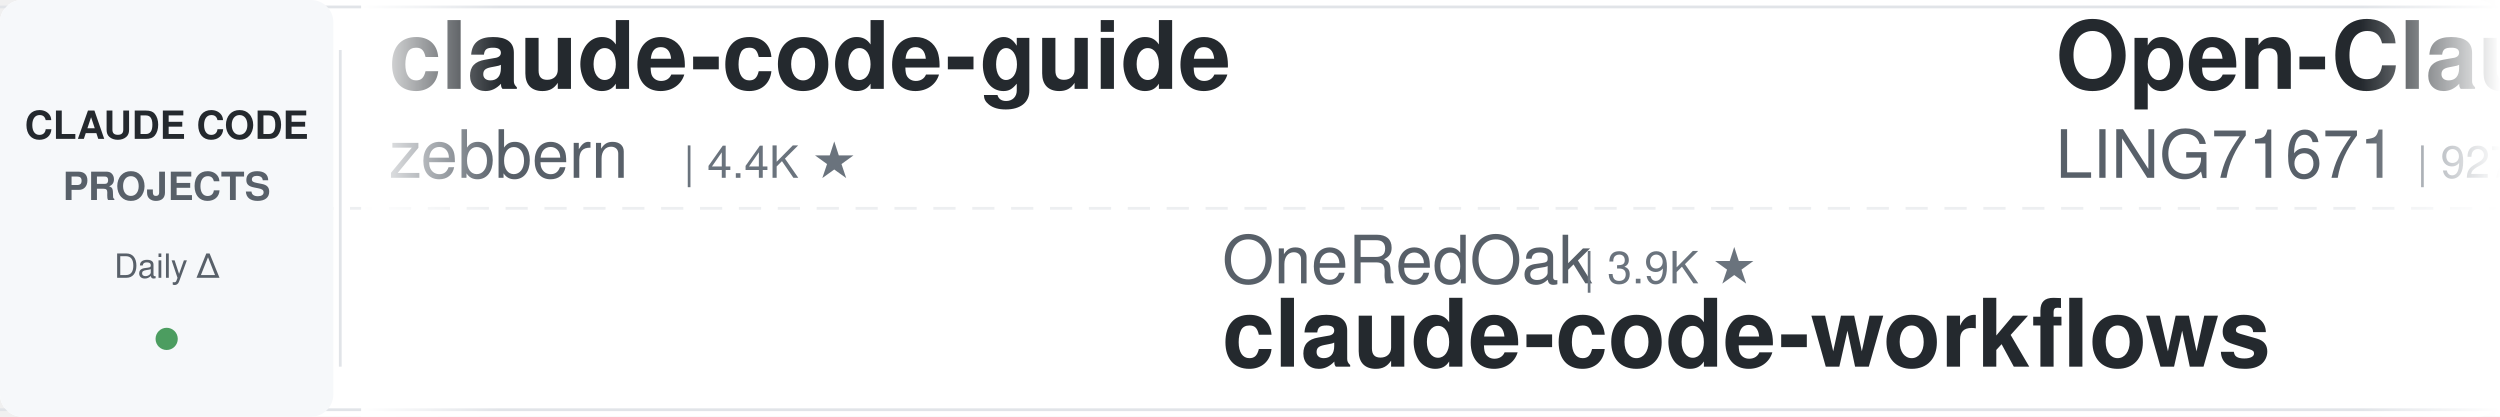
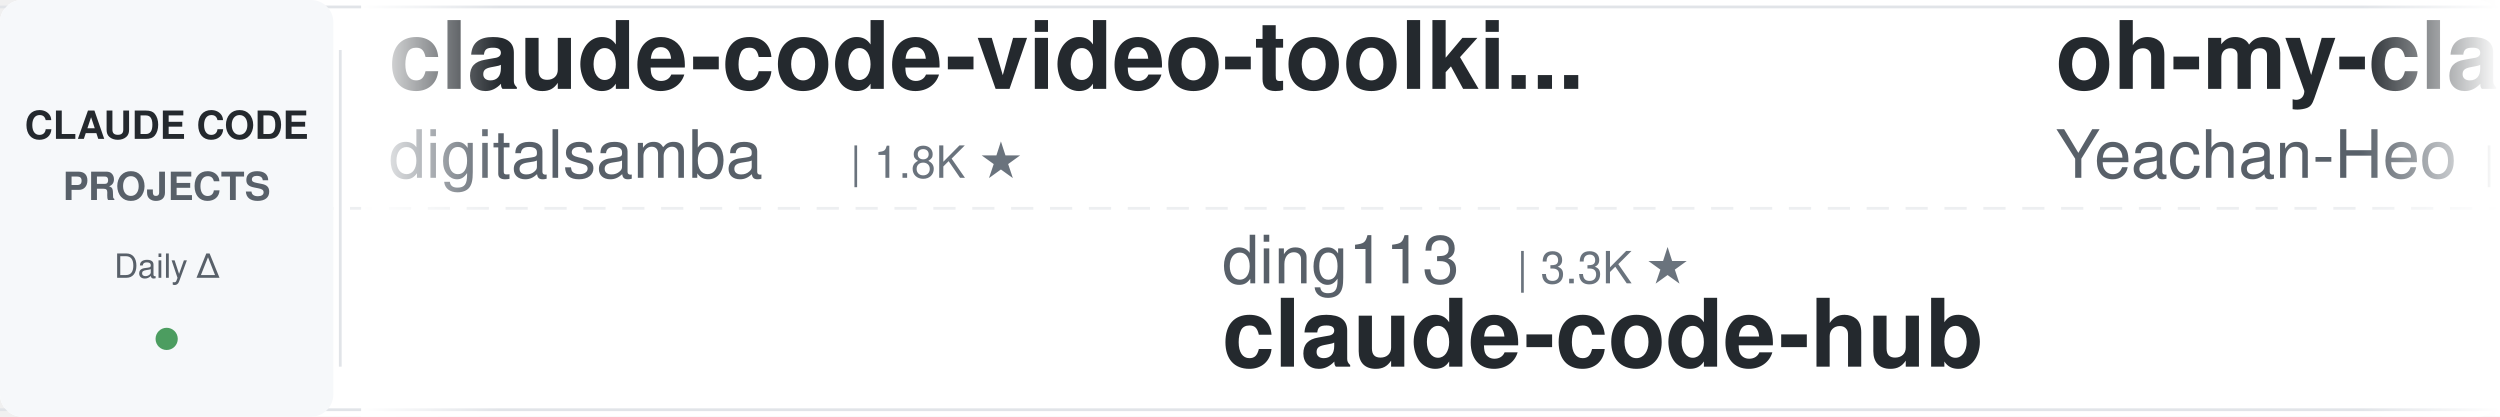
<svg xmlns="http://www.w3.org/2000/svg" width="900" height="150">
  <defs>
    <linearGradient id="leftFade" x1="0%" y1="0%" x2="100%" y2="0%">
      <stop offset="0%" style="stop-color:#ffffff;stop-opacity:1" />
      <stop offset="100%" style="stop-color:#ffffff;stop-opacity:0" />
    </linearGradient>
    <linearGradient id="rightFade" x1="0%" y1="0%" x2="100%" y2="0%">
      <stop offset="0%" style="stop-color:#ffffff;stop-opacity:0" />
      <stop offset="100%" style="stop-color:#ffffff;stop-opacity:1" />
    </linearGradient>
  </defs>
  <rect width="900" height="150" fill="#ffffff" rx="8" />
  <rect x="0" y="2" width="900" height="1" fill="#e1e4e8" />
  <rect x="0" y="147" width="900" height="1" fill="#e1e4e8" />
  <line x1="0" y1="75" x2="900" y2="75" stroke="#e1e4e8" stroke-width="1" stroke-dasharray="8 6" opacity="0.6" />
  <rect x="0" y="0" width="120" height="150" fill="#f6f8fa" rx="8" />
  <text x="60" y="50" font-family="-apple-system, BlinkMacSystemFont, 'Segoe UI', Helvetica, Arial, sans-serif" font-size="14" font-weight="600" fill="#24292e" text-anchor="middle">CLAUDE CODE</text>
  <text x="60" y="72" font-family="-apple-system, BlinkMacSystemFont, 'Segoe UI', Helvetica, Arial, sans-serif" font-size="14" font-weight="600" fill="#586069" text-anchor="middle">PROJECTS</text>
  <text x="60" y="100" font-family="-apple-system, BlinkMacSystemFont, 'Segoe UI', Helvetica, Arial, sans-serif" font-size="12" font-weight="500" fill="#586069" text-anchor="middle">Daily Δ</text>
  <circle cx="60" cy="122" r="4" fill="#22863a" opacity="0.8" />
  <rect x="122" y="18" width="1" height="114" fill="#e1e4e8" />
  <clipPath id="tickerClip">
    <rect x="130" y="0" width="770" height="150" />
  </clipPath>
  <g clip-path="url(#tickerClip)">
    <g id="tickerItems">
      <animateTransform attributeName="transform" attributeType="XML" type="translate" from="0 0" to="-3000 0" dur="54s" repeatCount="indefinite" />
      <g transform="translate(0, 0)">
-         <text x="140" y="32" font-family="-apple-system, BlinkMacSystemFont, 'Segoe UI', Helvetica, Arial, sans-serif" font-size="34" font-weight="600" fill="#24292e">claude-code-guide</text>
-         <text x="140" y="64" font-family="-apple-system, BlinkMacSystemFont, 'Segoe UI', Helvetica, Arial, sans-serif" font-size="24" font-weight="400" fill="#586069">zebbern</text>
-         <text x="246" y="64" font-family="-apple-system, BlinkMacSystemFont, 'Segoe UI', Helvetica, Arial, sans-serif" font-size="16" font-weight="500" fill="#6a737d">| 4.4K ★</text>
+         <text x="140" y="32" font-family="-apple-system, BlinkMacSystemFont, 'Segoe UI', Helvetica, Arial, sans-serif" font-size="34" font-weight="600" fill="#24292e">claude-code-video-toolki...</text>
+         <text x="140" y="64" font-family="-apple-system, BlinkMacSystemFont, 'Segoe UI', Helvetica, Arial, sans-serif" font-size="24" font-weight="400" fill="#586069">digitalsamba</text>
+         <text x="306" y="64" font-family="-apple-system, BlinkMacSystemFont, 'Segoe UI', Helvetica, Arial, sans-serif" font-size="16" font-weight="500" fill="#6a737d">| 1.8K ★</text>
      </g>
      <g transform="translate(300, 0)">
-         <text x="140" y="102" font-family="-apple-system, BlinkMacSystemFont, 'Segoe UI', Helvetica, Arial, sans-serif" font-size="24" font-weight="400" fill="#586069">OneRedOak</text>
-         <text x="270" y="102" font-family="-apple-system, BlinkMacSystemFont, 'Segoe UI', Helvetica, Arial, sans-serif" font-size="16" font-weight="500" fill="#6a737d">| 3.9K ★</text>
-         <text x="140" y="132" font-family="-apple-system, BlinkMacSystemFont, 'Segoe UI', Helvetica, Arial, sans-serif" font-size="34" font-weight="600" fill="#24292e">claude-code-workflows</text>
+         <text x="140" y="102" font-family="-apple-system, BlinkMacSystemFont, 'Segoe UI', Helvetica, Arial, sans-serif" font-size="24" font-weight="400" fill="#586069">ding113</text>
+         <text x="246" y="102" font-family="-apple-system, BlinkMacSystemFont, 'Segoe UI', Helvetica, Arial, sans-serif" font-size="16" font-weight="500" fill="#6a737d">| 3.3K ★</text>
+         <text x="140" y="132" font-family="-apple-system, BlinkMacSystemFont, 'Segoe UI', Helvetica, Arial, sans-serif" font-size="34" font-weight="600" fill="#24292e">claude-code-hub</text>
      </g>
      <g transform="translate(600, 0)">
-         <text x="140" y="32" font-family="-apple-system, BlinkMacSystemFont, 'Segoe UI', Helvetica, Arial, sans-serif" font-size="34" font-weight="600" fill="#24292e">Open-ClaudeCode</text>
-         <text x="140" y="64" font-family="-apple-system, BlinkMacSystemFont, 'Segoe UI', Helvetica, Arial, sans-serif" font-size="24" font-weight="400" fill="#586069">LING71671</text>
-         <text x="270" y="64" font-family="-apple-system, BlinkMacSystemFont, 'Segoe UI', Helvetica, Arial, sans-serif" font-size="16" font-weight="500" fill="#6a737d">| 927 ★</text>
+         <text x="140" y="32" font-family="-apple-system, BlinkMacSystemFont, 'Segoe UI', Helvetica, Arial, sans-serif" font-size="34" font-weight="600" fill="#24292e">oh-my-claudecode</text>
+         <text x="140" y="64" font-family="-apple-system, BlinkMacSystemFont, 'Segoe UI', Helvetica, Arial, sans-serif" font-size="24" font-weight="400" fill="#586069">Yeachan-Heo</text>
+         <text x="294" y="64" font-family="-apple-system, BlinkMacSystemFont, 'Segoe UI', Helvetica, Arial, sans-serif" font-size="16" font-weight="500" fill="#6a737d">| 38.1K ★</text>
      </g>
      <g transform="translate(900, 0)">
-         <text x="140" y="102" font-family="-apple-system, BlinkMacSystemFont, 'Segoe UI', Helvetica, Arial, sans-serif" font-size="24" font-weight="400" fill="#586069">Pimzino</text>
-         <text x="246" y="102" font-family="-apple-system, BlinkMacSystemFont, 'Segoe UI', Helvetica, Arial, sans-serif" font-size="16" font-weight="500" fill="#6a737d">| 3.8K ★</text>
-         <text x="140" y="132" font-family="-apple-system, BlinkMacSystemFont, 'Segoe UI', Helvetica, Arial, sans-serif" font-size="34" font-weight="600" fill="#24292e">claude-code-spec-workflo...</text>
+         <text x="140" y="102" font-family="-apple-system, BlinkMacSystemFont, 'Segoe UI', Helvetica, Arial, sans-serif" font-size="24" font-weight="400" fill="#586069">zebbern</text>
+         <text x="246" y="102" font-family="-apple-system, BlinkMacSystemFont, 'Segoe UI', Helvetica, Arial, sans-serif" font-size="16" font-weight="500" fill="#6a737d">| 4.4K ★</text>
+         <text x="140" y="132" font-family="-apple-system, BlinkMacSystemFont, 'Segoe UI', Helvetica, Arial, sans-serif" font-size="34" font-weight="600" fill="#24292e">claude-code-guide</text>
      </g>
      <g transform="translate(1200, 0)">
-         <text x="140" y="32" font-family="-apple-system, BlinkMacSystemFont, 'Segoe UI', Helvetica, Arial, sans-serif" font-size="34" font-weight="600" fill="#24292e">claude-code-telegram</text>
-         <text x="140" y="64" font-family="-apple-system, BlinkMacSystemFont, 'Segoe UI', Helvetica, Arial, sans-serif" font-size="24" font-weight="400" fill="#586069">RichardAtCT</text>
-         <text x="294" y="64" font-family="-apple-system, BlinkMacSystemFont, 'Segoe UI', Helvetica, Arial, sans-serif" font-size="16" font-weight="500" fill="#6a737d">| 2.7K ★</text>
+         <text x="140" y="32" font-family="-apple-system, BlinkMacSystemFont, 'Segoe UI', Helvetica, Arial, sans-serif" font-size="34" font-weight="600" fill="#24292e">how-claude-code-works</text>
+         <text x="140" y="64" font-family="-apple-system, BlinkMacSystemFont, 'Segoe UI', Helvetica, Arial, sans-serif" font-size="24" font-weight="400" fill="#586069">Windy3f3f3f3f</text>
+         <text x="318" y="64" font-family="-apple-system, BlinkMacSystemFont, 'Segoe UI', Helvetica, Arial, sans-serif" font-size="16" font-weight="500" fill="#6a737d">| 3.3K ★</text>
      </g>
      <g transform="translate(1500, 0)">
-         <text x="140" y="102" font-family="-apple-system, BlinkMacSystemFont, 'Segoe UI', Helvetica, Arial, sans-serif" font-size="24" font-weight="400" fill="#586069">pedrohcgs</text>
-         <text x="270" y="102" font-family="-apple-system, BlinkMacSystemFont, 'Segoe UI', Helvetica, Arial, sans-serif" font-size="16" font-weight="500" fill="#6a737d">| 1.4K ★</text>
-         <text x="140" y="132" font-family="-apple-system, BlinkMacSystemFont, 'Segoe UI', Helvetica, Arial, sans-serif" font-size="34" font-weight="600" fill="#24292e">claude-code-my-workflow</text>
+         <text x="140" y="102" font-family="-apple-system, BlinkMacSystemFont, 'Segoe UI', Helvetica, Arial, sans-serif" font-size="24" font-weight="400" fill="#586069">wanshuiyin</text>
+         <text x="282" y="102" font-family="-apple-system, BlinkMacSystemFont, 'Segoe UI', Helvetica, Arial, sans-serif" font-size="16" font-weight="500" fill="#6a737d">| 13.8K ★</text>
+         <text x="140" y="132" font-family="-apple-system, BlinkMacSystemFont, 'Segoe UI', Helvetica, Arial, sans-serif" font-size="34" font-weight="600" fill="#24292e">Auto-claude-code-researc...</text>
      </g>
      <g transform="translate(1800, 0)">
-         <text x="140" y="32" font-family="-apple-system, BlinkMacSystemFont, 'Segoe UI', Helvetica, Arial, sans-serif" font-size="34" font-weight="600" fill="#24292e">free-claude-code</text>
-         <text x="140" y="64" font-family="-apple-system, BlinkMacSystemFont, 'Segoe UI', Helvetica, Arial, sans-serif" font-size="24" font-weight="400" fill="#586069">Alishahryar1</text>
-         <text x="306" y="64" font-family="-apple-system, BlinkMacSystemFont, 'Segoe UI', Helvetica, Arial, sans-serif" font-size="16" font-weight="500" fill="#6a737d">| 42.2K ★</text>
+         <text x="140" y="32" font-family="-apple-system, BlinkMacSystemFont, 'Segoe UI', Helvetica, Arial, sans-serif" font-size="34" font-weight="600" fill="#24292e">claude-code-showcase</text>
+         <text x="140" y="64" font-family="-apple-system, BlinkMacSystemFont, 'Segoe UI', Helvetica, Arial, sans-serif" font-size="24" font-weight="400" fill="#586069">ChrisWiles</text>
+         <text x="282" y="64" font-family="-apple-system, BlinkMacSystemFont, 'Segoe UI', Helvetica, Arial, sans-serif" font-size="16" font-weight="500" fill="#6a737d">| 6.0K ★</text>
      </g>
      <g transform="translate(2100, 0)">
-         <text x="140" y="102" font-family="-apple-system, BlinkMacSystemFont, 'Segoe UI', Helvetica, Arial, sans-serif" font-size="24" font-weight="400" fill="#586069">nicedreamzapp</text>
-         <text x="318" y="102" font-family="-apple-system, BlinkMacSystemFont, 'Segoe UI', Helvetica, Arial, sans-serif" font-size="16" font-weight="500" fill="#6a737d">| 3.0K ★</text>
-         <text x="140" y="132" font-family="-apple-system, BlinkMacSystemFont, 'Segoe UI', Helvetica, Arial, sans-serif" font-size="34" font-weight="600" fill="#24292e">claude-code-local</text>
+         <text x="140" y="102" font-family="-apple-system, BlinkMacSystemFont, 'Segoe UI', Helvetica, Arial, sans-serif" font-size="24" font-weight="400" fill="#586069">lorryjovens-hub</text>
+         <text x="342" y="102" font-family="-apple-system, BlinkMacSystemFont, 'Segoe UI', Helvetica, Arial, sans-serif" font-size="16" font-weight="500" fill="#6a737d">| 1.7K ★</text>
+         <text x="140" y="132" font-family="-apple-system, BlinkMacSystemFont, 'Segoe UI', Helvetica, Arial, sans-serif" font-size="34" font-weight="600" fill="#24292e">claude-code-rust</text>
      </g>
      <g transform="translate(2400, 0)">
-         <text x="140" y="32" font-family="-apple-system, BlinkMacSystemFont, 'Segoe UI', Helvetica, Arial, sans-serif" font-size="34" font-weight="600" fill="#24292e">claude-code-rev</text>
-         <text x="140" y="64" font-family="-apple-system, BlinkMacSystemFont, 'Segoe UI', Helvetica, Arial, sans-serif" font-size="24" font-weight="400" fill="#586069">oboard</text>
-         <text x="234" y="64" font-family="-apple-system, BlinkMacSystemFont, 'Segoe UI', Helvetica, Arial, sans-serif" font-size="16" font-weight="500" fill="#6a737d">| 3.3K ★</text>
+         <text x="140" y="32" font-family="-apple-system, BlinkMacSystemFont, 'Segoe UI', Helvetica, Arial, sans-serif" font-size="34" font-weight="600" fill="#24292e">claude-code-transcripts</text>
+         <text x="140" y="64" font-family="-apple-system, BlinkMacSystemFont, 'Segoe UI', Helvetica, Arial, sans-serif" font-size="24" font-weight="400" fill="#586069">simonw</text>
+         <text x="234" y="64" font-family="-apple-system, BlinkMacSystemFont, 'Segoe UI', Helvetica, Arial, sans-serif" font-size="16" font-weight="500" fill="#6a737d">| 1.6K ★</text>
      </g>
      <g transform="translate(2700, 0)">
-         <text x="140" y="102" font-family="-apple-system, BlinkMacSystemFont, 'Segoe UI', Helvetica, Arial, sans-serif" font-size="24" font-weight="400" fill="#586069">liuup</text>
-         <text x="222" y="102" font-family="-apple-system, BlinkMacSystemFont, 'Segoe UI', Helvetica, Arial, sans-serif" font-size="16" font-weight="500" fill="#6a737d">| 3.6K ★</text>
-         <text x="140" y="132" font-family="-apple-system, BlinkMacSystemFont, 'Segoe UI', Helvetica, Arial, sans-serif" font-size="34" font-weight="600" fill="#24292e">claude-code-analysis</text>
+         <text x="140" y="102" font-family="-apple-system, BlinkMacSystemFont, 'Segoe UI', Helvetica, Arial, sans-serif" font-size="24" font-weight="400" fill="#586069">diet103</text>
+         <text x="246" y="102" font-family="-apple-system, BlinkMacSystemFont, 'Segoe UI', Helvetica, Arial, sans-serif" font-size="16" font-weight="500" fill="#6a737d">| 10.0K ★</text>
+         <text x="140" y="132" font-family="-apple-system, BlinkMacSystemFont, 'Segoe UI', Helvetica, Arial, sans-serif" font-size="34" font-weight="600" fill="#24292e">claude-code-infrastructu...</text>
      </g>
      <g transform="translate(3000, 0)">
-         <text x="140" y="32" font-family="-apple-system, BlinkMacSystemFont, 'Segoe UI', Helvetica, Arial, sans-serif" font-size="34" font-weight="600" fill="#24292e">claude-code-guide</text>
-         <text x="140" y="64" font-family="-apple-system, BlinkMacSystemFont, 'Segoe UI', Helvetica, Arial, sans-serif" font-size="24" font-weight="400" fill="#586069">zebbern</text>
-         <text x="246" y="64" font-family="-apple-system, BlinkMacSystemFont, 'Segoe UI', Helvetica, Arial, sans-serif" font-size="16" font-weight="500" fill="#6a737d">| 4.4K ★</text>
+         <text x="140" y="32" font-family="-apple-system, BlinkMacSystemFont, 'Segoe UI', Helvetica, Arial, sans-serif" font-size="34" font-weight="600" fill="#24292e">claude-code-video-toolki...</text>
+         <text x="140" y="64" font-family="-apple-system, BlinkMacSystemFont, 'Segoe UI', Helvetica, Arial, sans-serif" font-size="24" font-weight="400" fill="#586069">digitalsamba</text>
+         <text x="306" y="64" font-family="-apple-system, BlinkMacSystemFont, 'Segoe UI', Helvetica, Arial, sans-serif" font-size="16" font-weight="500" fill="#6a737d">| 1.8K ★</text>
      </g>
      <g transform="translate(3300, 0)">
-         <text x="140" y="102" font-family="-apple-system, BlinkMacSystemFont, 'Segoe UI', Helvetica, Arial, sans-serif" font-size="24" font-weight="400" fill="#586069">OneRedOak</text>
-         <text x="270" y="102" font-family="-apple-system, BlinkMacSystemFont, 'Segoe UI', Helvetica, Arial, sans-serif" font-size="16" font-weight="500" fill="#6a737d">| 3.9K ★</text>
-         <text x="140" y="132" font-family="-apple-system, BlinkMacSystemFont, 'Segoe UI', Helvetica, Arial, sans-serif" font-size="34" font-weight="600" fill="#24292e">claude-code-workflows</text>
+         <text x="140" y="102" font-family="-apple-system, BlinkMacSystemFont, 'Segoe UI', Helvetica, Arial, sans-serif" font-size="24" font-weight="400" fill="#586069">ding113</text>
+         <text x="246" y="102" font-family="-apple-system, BlinkMacSystemFont, 'Segoe UI', Helvetica, Arial, sans-serif" font-size="16" font-weight="500" fill="#6a737d">| 3.3K ★</text>
+         <text x="140" y="132" font-family="-apple-system, BlinkMacSystemFont, 'Segoe UI', Helvetica, Arial, sans-serif" font-size="34" font-weight="600" fill="#24292e">claude-code-hub</text>
      </g>
      <g transform="translate(3600, 0)">
-         <text x="140" y="32" font-family="-apple-system, BlinkMacSystemFont, 'Segoe UI', Helvetica, Arial, sans-serif" font-size="34" font-weight="600" fill="#24292e">Open-ClaudeCode</text>
-         <text x="140" y="64" font-family="-apple-system, BlinkMacSystemFont, 'Segoe UI', Helvetica, Arial, sans-serif" font-size="24" font-weight="400" fill="#586069">LING71671</text>
-         <text x="270" y="64" font-family="-apple-system, BlinkMacSystemFont, 'Segoe UI', Helvetica, Arial, sans-serif" font-size="16" font-weight="500" fill="#6a737d">| 927 ★</text>
+         <text x="140" y="32" font-family="-apple-system, BlinkMacSystemFont, 'Segoe UI', Helvetica, Arial, sans-serif" font-size="34" font-weight="600" fill="#24292e">oh-my-claudecode</text>
+         <text x="140" y="64" font-family="-apple-system, BlinkMacSystemFont, 'Segoe UI', Helvetica, Arial, sans-serif" font-size="24" font-weight="400" fill="#586069">Yeachan-Heo</text>
+         <text x="294" y="64" font-family="-apple-system, BlinkMacSystemFont, 'Segoe UI', Helvetica, Arial, sans-serif" font-size="16" font-weight="500" fill="#6a737d">| 38.1K ★</text>
      </g>
      <g transform="translate(3900, 0)">
-         <text x="140" y="102" font-family="-apple-system, BlinkMacSystemFont, 'Segoe UI', Helvetica, Arial, sans-serif" font-size="24" font-weight="400" fill="#586069">Pimzino</text>
-         <text x="246" y="102" font-family="-apple-system, BlinkMacSystemFont, 'Segoe UI', Helvetica, Arial, sans-serif" font-size="16" font-weight="500" fill="#6a737d">| 3.8K ★</text>
-         <text x="140" y="132" font-family="-apple-system, BlinkMacSystemFont, 'Segoe UI', Helvetica, Arial, sans-serif" font-size="34" font-weight="600" fill="#24292e">claude-code-spec-workflo...</text>
+         <text x="140" y="102" font-family="-apple-system, BlinkMacSystemFont, 'Segoe UI', Helvetica, Arial, sans-serif" font-size="24" font-weight="400" fill="#586069">zebbern</text>
+         <text x="246" y="102" font-family="-apple-system, BlinkMacSystemFont, 'Segoe UI', Helvetica, Arial, sans-serif" font-size="16" font-weight="500" fill="#6a737d">| 4.4K ★</text>
+         <text x="140" y="132" font-family="-apple-system, BlinkMacSystemFont, 'Segoe UI', Helvetica, Arial, sans-serif" font-size="34" font-weight="600" fill="#24292e">claude-code-guide</text>
      </g>
    </g>
  </g>
  <rect x="130" y="0" width="50" height="150" fill="url(#leftFade)" />
  <rect x="850" y="0" width="50" height="150" fill="url(#rightFade)" />
</svg>
